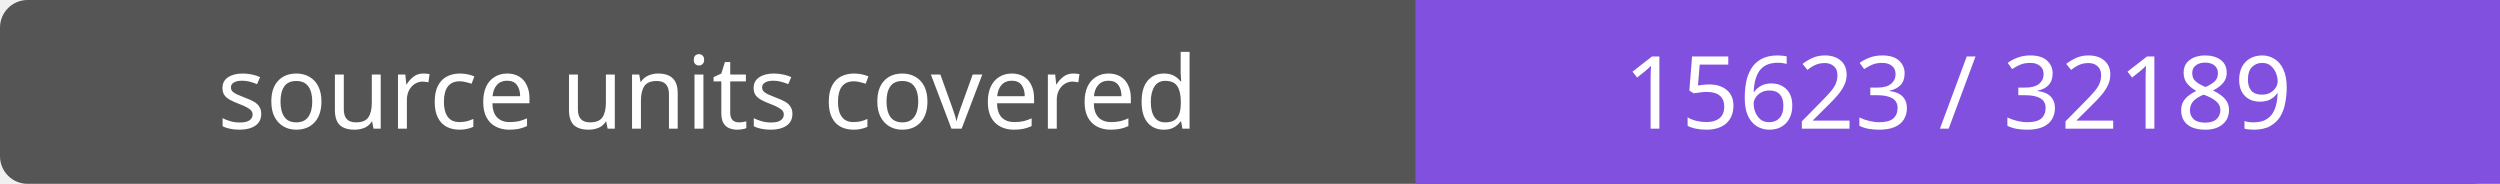
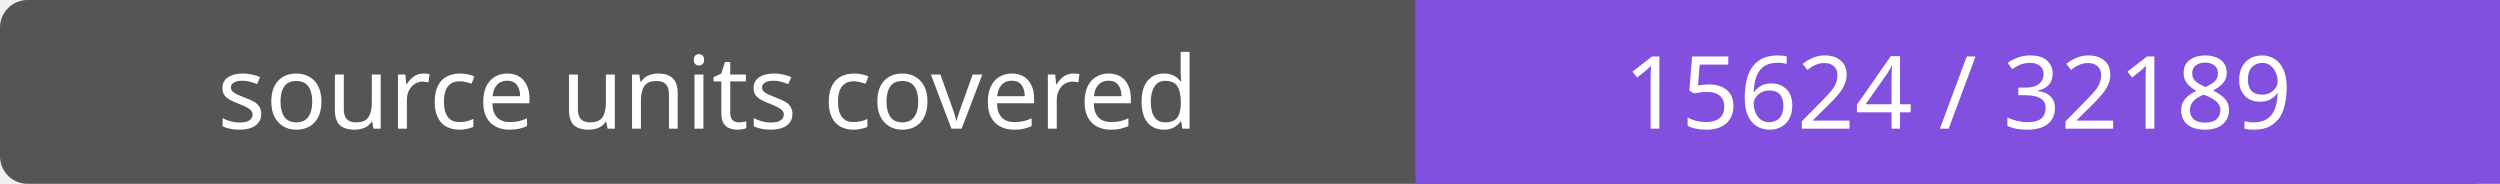
- <svg xmlns="http://www.w3.org/2000/svg" width="272" height="20" role="img" aria-label="source units covered: 15623 / 32189">
+ <svg xmlns="http://www.w3.org/2000/svg" width="272" height="20" role="img" aria-label="source units covered: 15624 / 32189">
  <rect width="272" height="20" rx="3" fill="#555" />
  <path fill="#8250df" d="M154 0h118v20H154z" />
  <g fill="#fff" text-anchor="middle" font-family="Verdana,sans-serif" font-size="11">
    <text x="77.0" y="14">source units covered</text>
-     <text x="213.0" y="14">15623 / 32189</text>
+     <text x="213.0" y="14">15624 / 32189</text>
  </g>
</svg>
